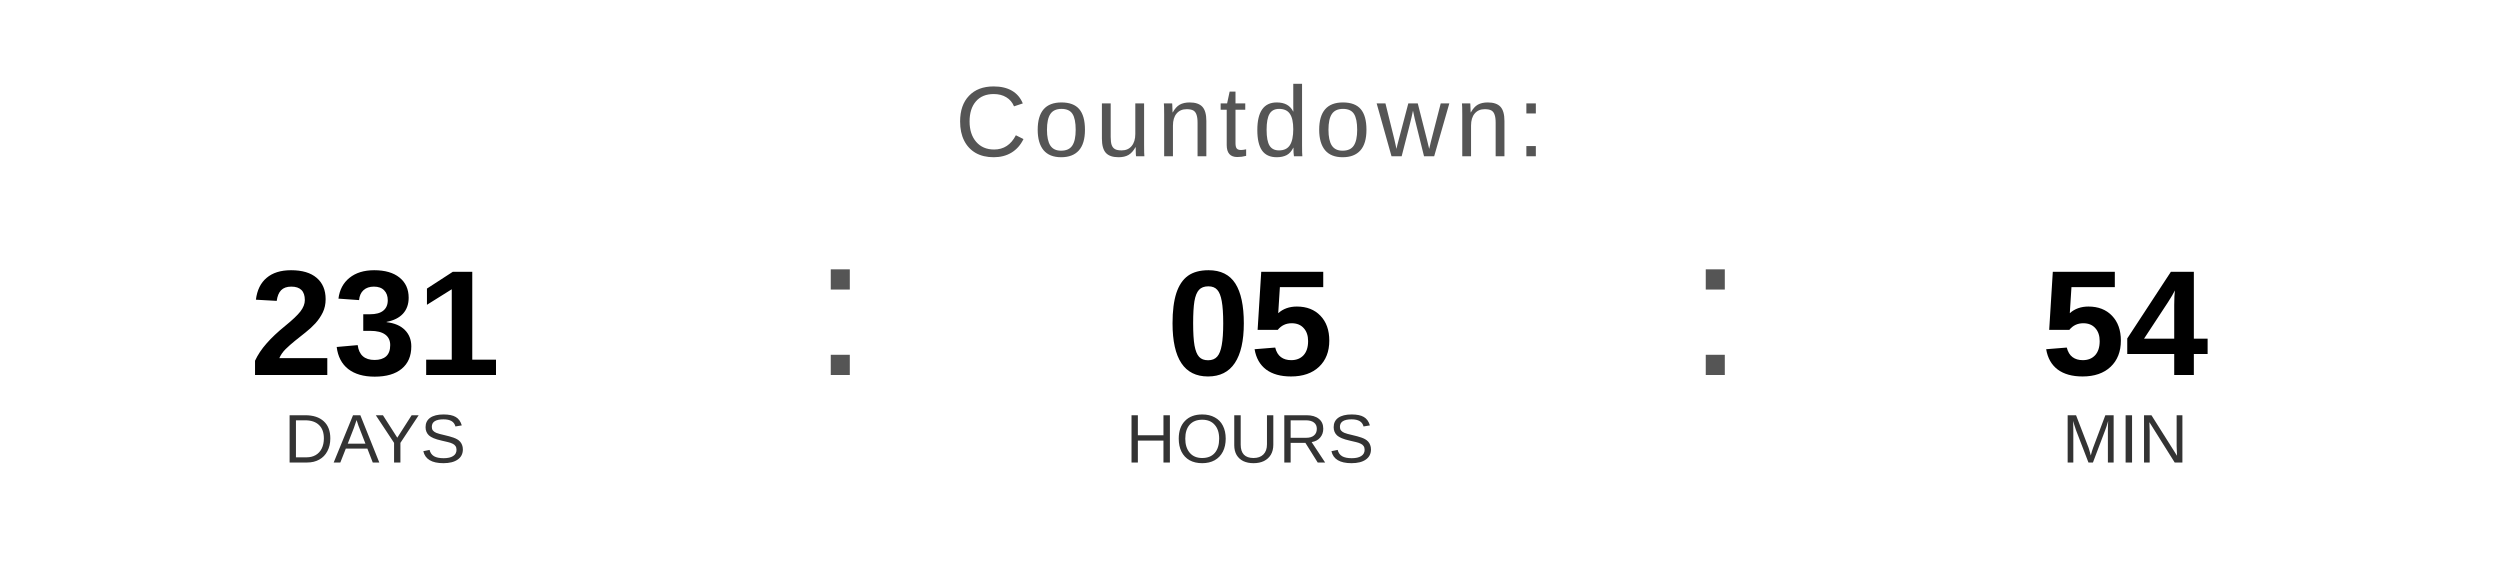
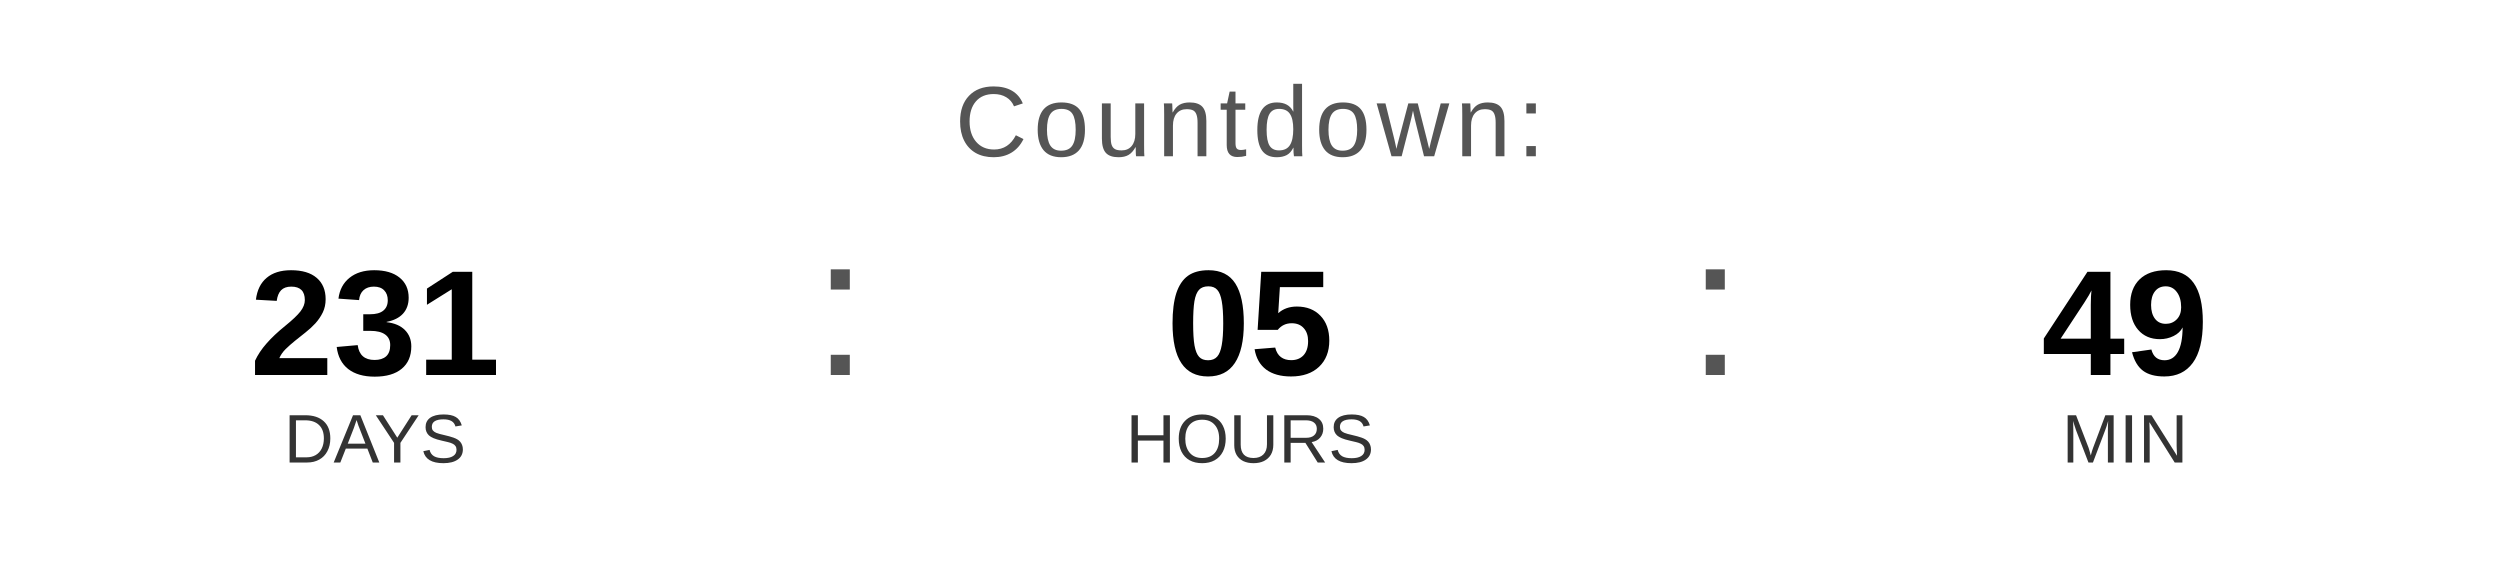
<svg xmlns="http://www.w3.org/2000/svg" width="400" height="90" viewBox="0 0 400 90">
  <text x="200" y="25" font-family="Arial, Helvetica, sans-serif" font-size="16" fill="#555555" text-anchor="middle" letter-spacing="1">
    Countdown:
  </text>
  <text x="60" y="60" font-family="Arial, Helvetica, sans-serif" font-size="24" font-weight="bold" fill="#000000" text-anchor="middle">231</text>
  <text x="60" y="74" font-family="Arial, Helvetica, sans-serif" font-size="11" fill="#333333" text-anchor="middle">DAYS</text>
  <text x="130" y="60" font-family="Arial, sans-serif" font-size="32" fill="#555555">:</text>
  <text x="200" y="60" font-family="Arial, Helvetica, sans-serif" font-size="24" font-weight="bold" fill="#000000" text-anchor="middle">05</text>
  <text x="200" y="74" font-family="Arial, Helvetica, sans-serif" font-size="11" fill="#333333" text-anchor="middle">HOURS</text>
  <text x="270" y="60" font-family="Arial, sans-serif" font-size="32" fill="#555555">:</text>
-   <text x="340" y="60" font-family="Arial, Helvetica, sans-serif" font-size="24" font-weight="bold" fill="#000000" text-anchor="middle">54</text>
+   <text x="340" y="60" font-family="Arial, Helvetica, sans-serif" font-size="24" font-weight="bold" fill="#000000" text-anchor="middle">49</text>
  <text x="340" y="74" font-family="Arial, Helvetica, sans-serif" font-size="11" fill="#333333" text-anchor="middle">MIN</text>
</svg>
